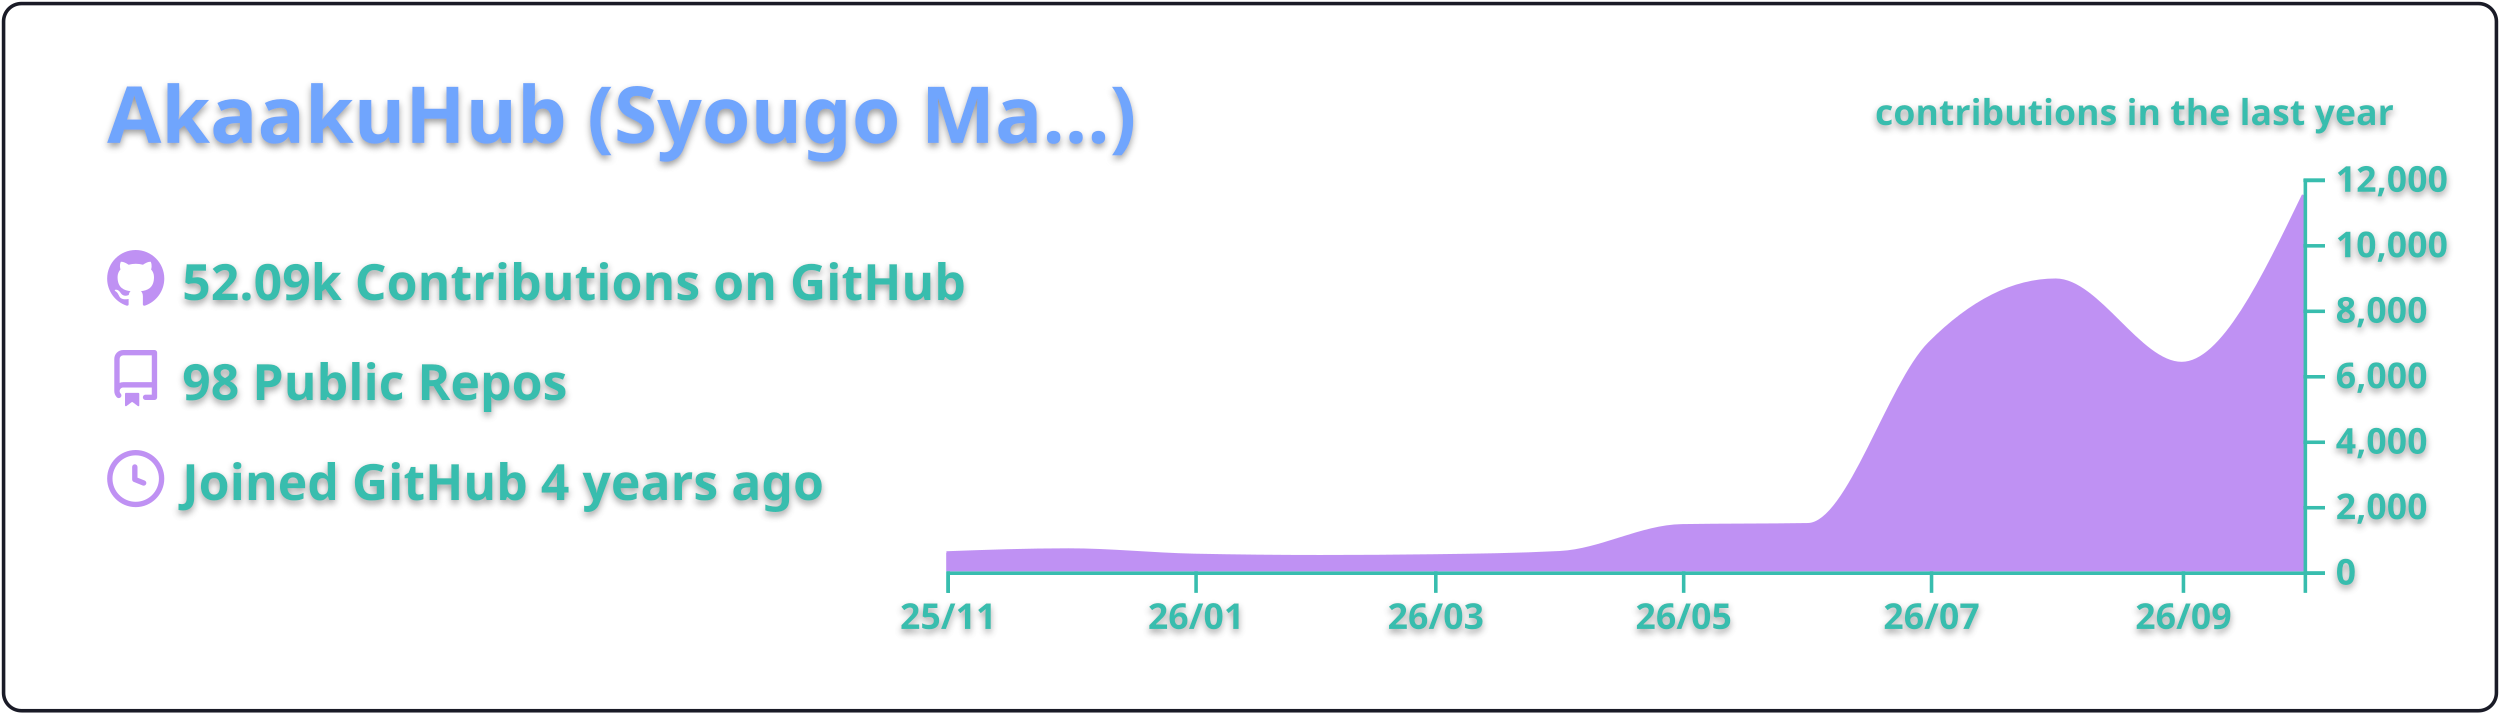
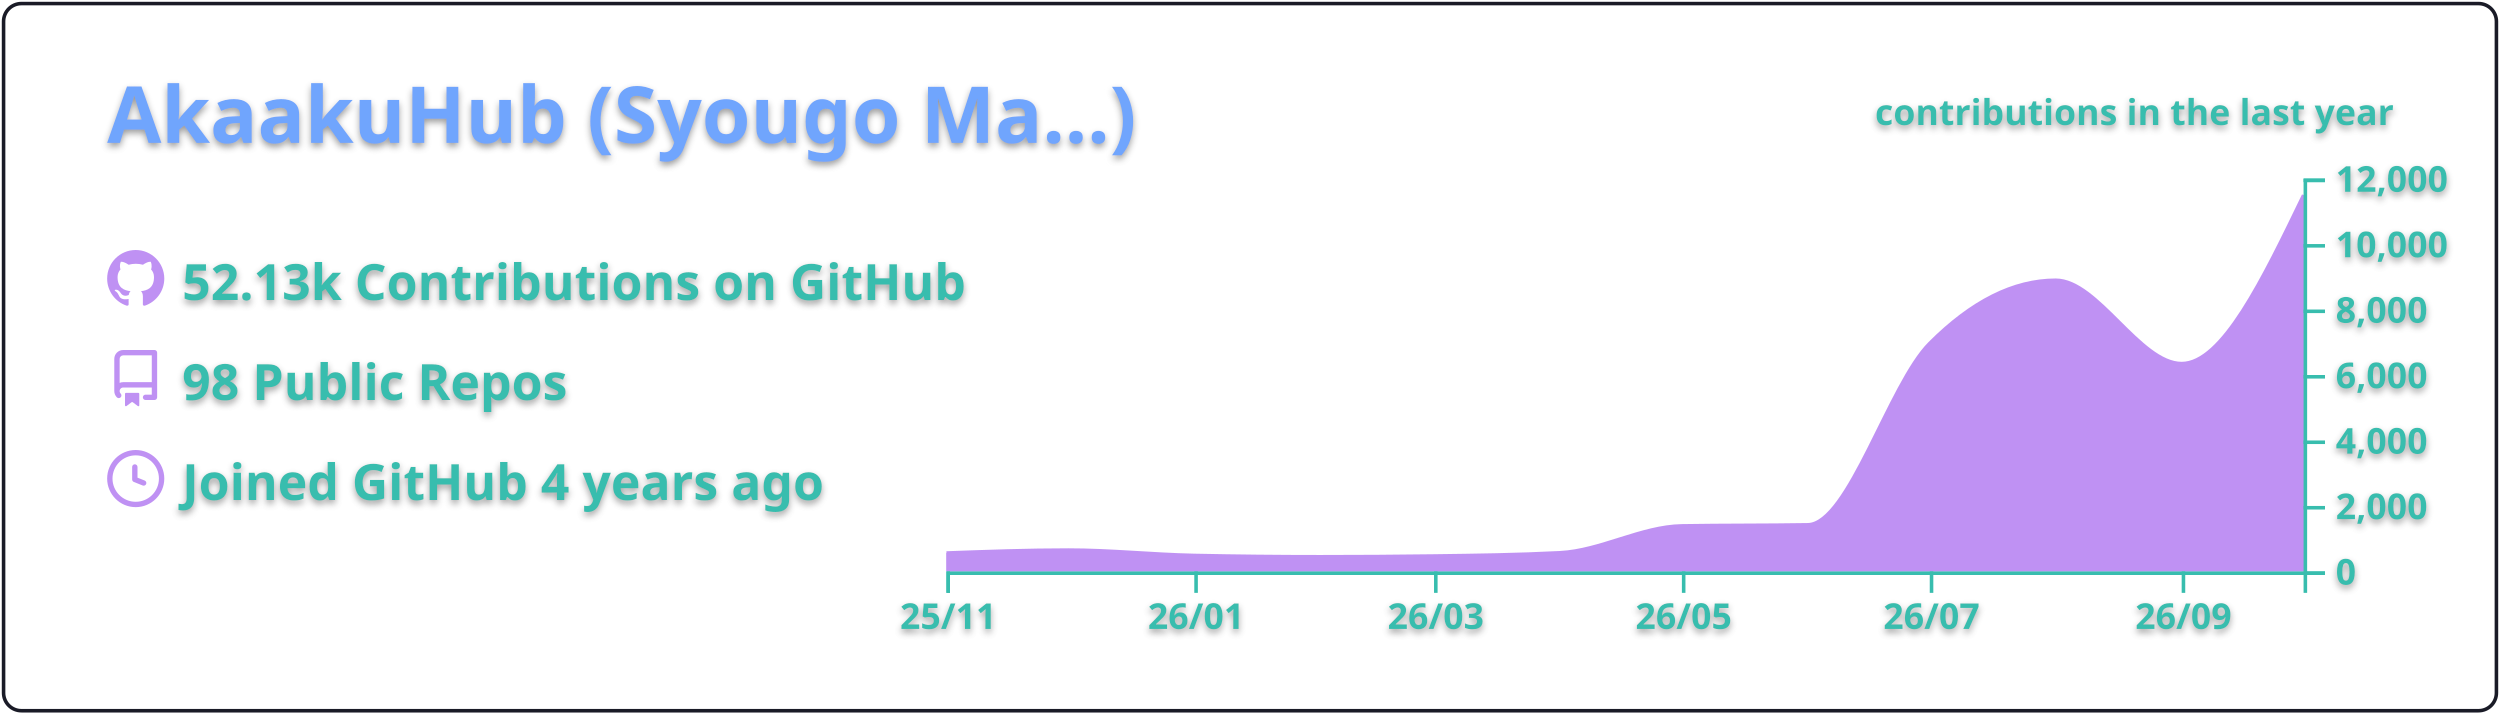
<svg xmlns="http://www.w3.org/2000/svg" width="700" height="200" viewBox="0 0 700 200">
  <style>* {
          font-family: 'Segoe UI', Ubuntu, "Helvetica Neue", Sans-Serif
        }
        text {
          font-weight: 600;
          filter: drop-shadow(0 1px 1px rgba(0, 0, 0, 0.65)) drop-shadow(0 0 1px rgba(255, 255, 255, 0.55));
        }</style>
  <g class="gpsc-root">
    <rect x="1" y="1" rx="5" ry="5" height="99%" width="99.714%" stroke="#1a1b27" stroke-width="1" fill="#ffffff00" stroke-opacity="1" />
    <text x="30" y="40" class="gpsc-item" style="--gpsc-i: 0; font-size: 22px; fill: #70a5fd;">AkaakuHub (Syougo Ma…)</text>
    <g transform="translate(0,40)">
      <g transform="translate(30,30)">
        <g class="gpsc-item" style="--gpsc-i: 0;">
          <g transform="translate(0,0)" width="14" height="14" fill="#bf91f3">
            <path fill-rule="evenodd" d="M8 0C3.58 0 0 3.58 0 8c0 3.54 2.29 6.53 5.47 7.59.4.07.55-.17.55-.38 0-.19-.01-.82-.01-1.49-2.01.37-2.53-.49-2.69-.94-.09-.23-.48-.94-.82-1.13-.28-.15-.68-.52-.01-.53.63-.01 1.08.58 1.23.82.72 1.21 1.87.87 2.33.66.07-.52.28-.87.51-1.07-1.78-.2-3.64-.89-3.64-3.95 0-.87.31-1.59.82-2.15-.08-.2-.36-1.02.08-2.12 0 0 .67-.21 2.2.82.64-.18 1.32-.27 2-.27.68 0 1.36.09 2 .27 1.53-1.04 2.2-.82 2.2-.82.44 1.1.16 1.92.08 2.12.51.56.82 1.27.82 2.15 0 3.07-1.87 3.75-3.65 3.95.29.25.54.73.54 1.48 0 1.07-.01 1.93-.01 2.2 0 .21.15.46.55.38A8.013 8.013 0 0016 8c0-4.42-3.58-8-8-8z" />
          </g>
        </g>
        <g class="gpsc-item" style="--gpsc-i: 1;">
          <g transform="translate(0,28)" width="14" height="14" fill="#bf91f3">
            <path fill-rule="evenodd" d="M2 2.5A2.5 2.5 0 014.5 0h8.75a.75.75 0 01.75.75v12.5a.75.75 0 01-.75.75h-2.5a.75.75 0 110-1.5h1.75v-2h-8a1 1 0 00-.714 1.7.75.75 0 01-1.072 1.05A2.495 2.495 0 012 11.5v-9zm10.5-1V9h-8c-.356 0-.694.074-1 .208V2.5a1 1 0 011-1h8zM5 12.25v3.25a.25.25 0 00.4.2l1.45-1.087a.25.25 0 01.3 0L8.6 15.7a.25.25 0 00.4-.2v-3.25a.25.25 0 00-.25-.25h-3.5a.25.25 0 00-.25.25z" />
          </g>
        </g>
        <g class="gpsc-item" style="--gpsc-i: 2;">
          <g transform="translate(0,56)" width="14" height="14" fill="#bf91f3">
            <path fill-rule="evenodd" d="M1.5 8a6.5 6.5 0 1113 0 6.5 6.5 0 01-13 0zM8 0a8 8 0 100 16A8 8 0 008 0zm.5 4.75a.75.75 0 00-1.5 0v3.5a.75.75 0 00.471.696l2.5 1a.75.75 0 00.557-1.392L8.5 7.742V4.75z" />
          </g>
        </g>
-         <text x="21" y="14" class="gpsc-item" style="--gpsc-i: 0; fill: #38bdae; font-size: 14px;">52.09k Contributions on GitHub</text>
+         <text x="21" y="14" class="gpsc-item" style="--gpsc-i: 0; fill: #38bdae; font-size: 14px;">52.13k Contributions on GitHub</text>
        <text x="21" y="42" class="gpsc-item" style="--gpsc-i: 1; fill: #38bdae; font-size: 14px;">98 Public Repos</text>
        <text x="21" y="70" class="gpsc-item" style="--gpsc-i: 2; fill: #38bdae; font-size: 14px;">Joined GitHub 4 years ago</text>
      </g>
      <g color="#bf91f3" transform="translate(295,10)">
        <clipPath id="gpsc-reveal-clip">
          <rect class="gpsc-reveal" x="-30" y="0" width="410" height="110" style="--gpsc-w: 410px; --gpsc-i: 3;" />
        </clipPath>
        <g clip-path="url(#gpsc-reveal-clip)" class="gpsc-chart" style="--gpsc-i: 3;">
          <path transform="translate(-30,0)" stroke="#bf91f3" fill="#bf91f3" opacity="1" d="M0,104.848C11.377,104.436,22.754,104.023,34.132,104.023C45.888,104.023,57.645,105.282,69.401,105.527C81.158,105.771,92.914,105.893,104.671,105.893C115.289,105.893,125.908,105.823,136.527,105.683C148.283,105.527,160.04,105.38,171.796,104.775C183.174,104.19,194.551,97.444,205.928,97.249C217.685,97.047,229.441,97.148,241.198,96.947C252.575,96.752,263.952,57.547,275.329,46.145C287.086,34.363,298.842,28.472,310.599,28.472C322.355,28.472,334.112,51.81,345.868,51.81C357.246,51.81,368.623,28.242,380,4.675L380,110C368.623,110,357.246,110,345.868,110C334.112,110,322.355,110,310.599,110C298.842,110,287.086,110,275.329,110C263.952,110,252.575,110,241.198,110C229.441,110,217.685,110,205.928,110C194.551,110,183.174,110,171.796,110C160.04,110,148.283,110,136.527,110C125.908,110,115.289,110,104.671,110C92.914,110,81.158,110,69.401,110C57.645,110,45.888,110,34.132,110C22.754,110,11.377,110,0,110Z" />
        </g>
        <g color="#38bdae" transform="translate(-30,110)" fill="none" font-size="10" font-family="sans-serif" text-anchor="middle">
          <path class="domain" stroke="currentColor" d="M0.5,6V0.5H380.5V6" />
          <g class="tick" opacity="1" transform="translate(0.5,0)">
            <line stroke="currentColor" y2="6" />
            <text fill="currentColor" y="9" dy="0.71em">25/11</text>
          </g>
          <g class="tick" opacity="1" transform="translate(69.9012,0)">
            <line stroke="currentColor" y2="6" />
            <text fill="currentColor" y="9" dy="0.71em">26/01</text>
          </g>
          <g class="tick" opacity="1" transform="translate(137.0269,0)">
            <line stroke="currentColor" y2="6" />
            <text fill="currentColor" y="9" dy="0.71em">26/03</text>
          </g>
          <g class="tick" opacity="1" transform="translate(206.4281,0)">
            <line stroke="currentColor" y2="6" />
            <text fill="currentColor" y="9" dy="0.71em">26/05</text>
          </g>
          <g class="tick" opacity="1" transform="translate(275.8293,0)">
            <line stroke="currentColor" y2="6" />
            <text fill="currentColor" y="9" dy="0.71em">26/07</text>
          </g>
          <g class="tick" opacity="1" transform="translate(346.3683,0)">
            <line stroke="currentColor" y2="6" />
            <text fill="currentColor" y="9" dy="0.71em">26/09</text>
          </g>
        </g>
        <g color="#38bdae" transform="translate(350,0)" fill="none" font-size="10" font-family="sans-serif" text-anchor="start">
          <path class="domain" stroke="currentColor" d="M6,110.5H0.5V0.5H6" />
          <g class="tick" opacity="1" transform="translate(0,110.5)">
            <line stroke="currentColor" x2="6" />
            <text fill="currentColor" x="9" dy="0.32em">0</text>
          </g>
          <g class="tick" opacity="1" transform="translate(0,92.16667)">
            <line stroke="currentColor" x2="6" />
            <text fill="currentColor" x="9" dy="0.32em">2,000</text>
          </g>
          <g class="tick" opacity="1" transform="translate(0,73.83333)">
            <line stroke="currentColor" x2="6" />
            <text fill="currentColor" x="9" dy="0.32em">4,000</text>
          </g>
          <g class="tick" opacity="1" transform="translate(0,55.5)">
            <line stroke="currentColor" x2="6" />
            <text fill="currentColor" x="9" dy="0.32em">6,000</text>
          </g>
          <g class="tick" opacity="1" transform="translate(0,37.16667)">
            <line stroke="currentColor" x2="6" />
            <text fill="currentColor" x="9" dy="0.32em">8,000</text>
          </g>
          <g class="tick" opacity="1" transform="translate(0,18.83333)">
            <line stroke="currentColor" x2="6" />
            <text fill="currentColor" x="9" dy="0.32em">10,000</text>
          </g>
          <g class="tick" opacity="1" transform="translate(0,0.5)">
            <line stroke="currentColor" x2="6" />
            <text fill="currentColor" x="9" dy="0.32em">12,000</text>
          </g>
        </g>
        <g>
          <text y="-15" x="230" style="fill: #38bdae; font-size: 10px;">contributions in the last year</text>
        </g>
      </g>
    </g>
  </g>
</svg>
